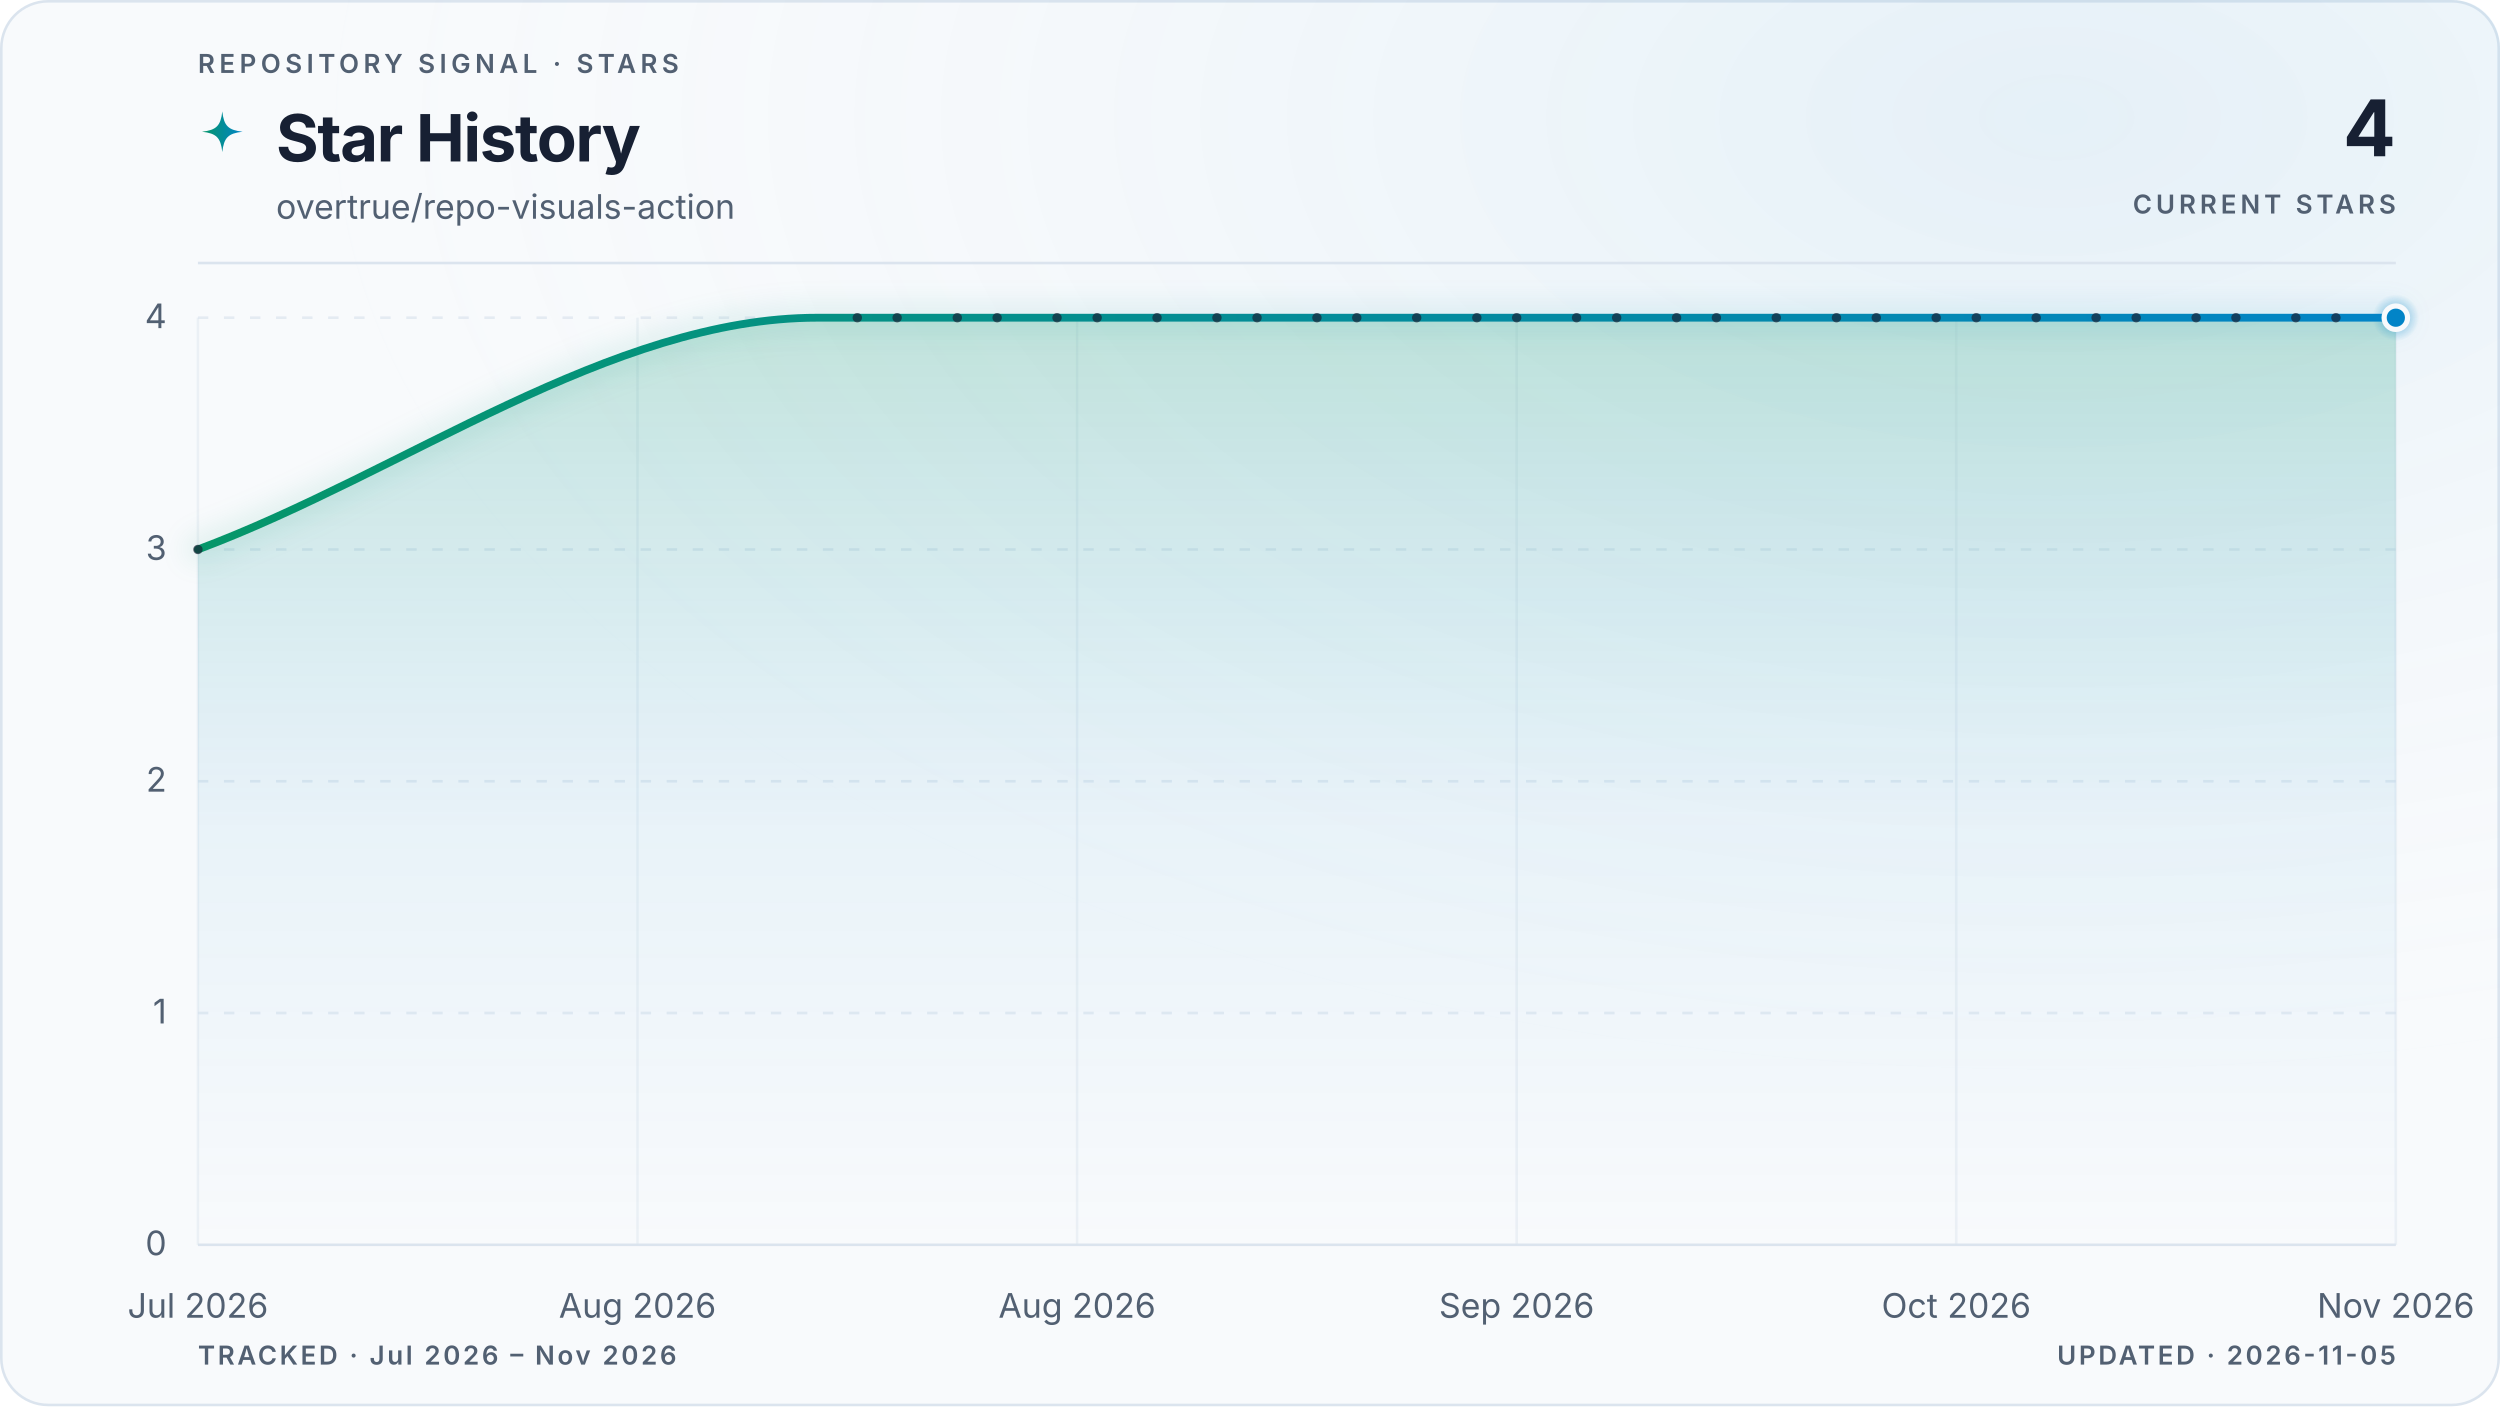
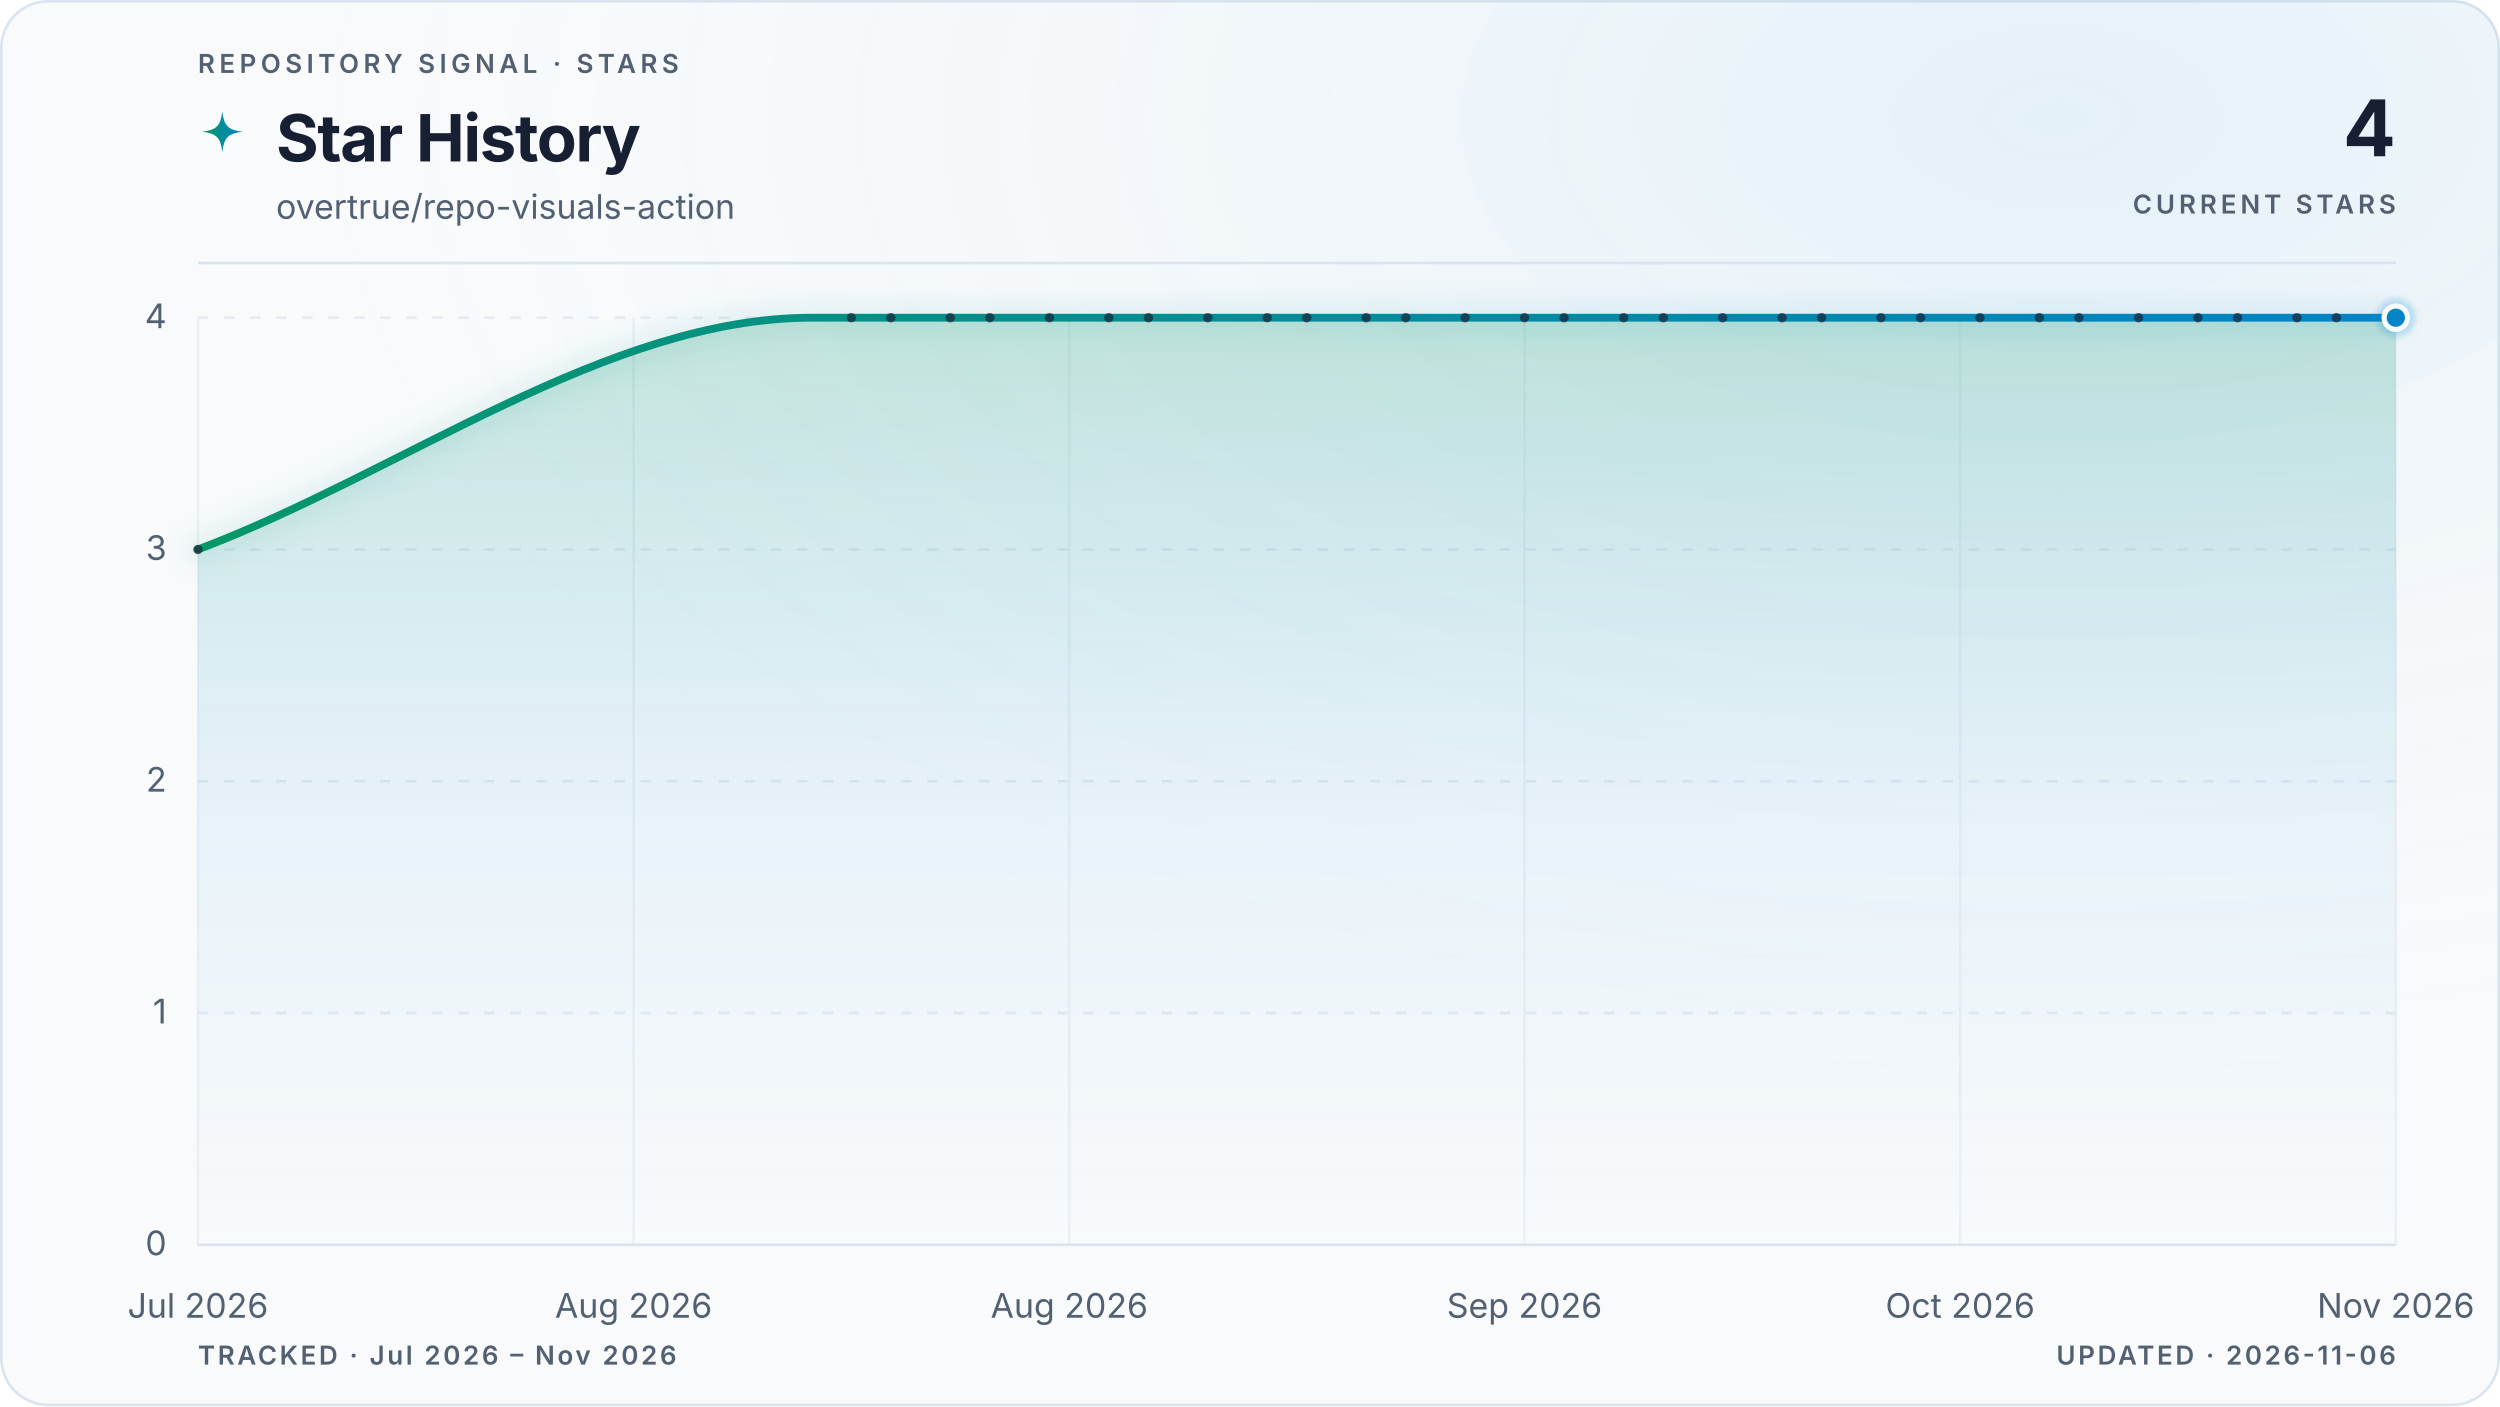
<svg xmlns="http://www.w3.org/2000/svg" viewBox="0 0 960 540" role="img" aria-labelledby="title description" data-style="gradient" data-variant="glow" data-layout="editorial" data-animated="true">
  <defs>
    <linearGradient id="trend" x1="0" y1="0" x2="1" y2="0">
      <stop offset="0%" stop-color="#059669" />
      <stop offset="100%" stop-color="#0284c7" />
    </linearGradient>
    <linearGradient id="area" x1="0" y1="0" x2="0" y2="1">
      <stop offset="0%" stop-color="#059669" stop-opacity="0.22" />
      <stop offset="55%" stop-color="#0284c7" stop-opacity="0.06" />
      <stop offset="100%" stop-color="#0284c7" stop-opacity="0" />
    </linearGradient>
    <radialGradient id="marker-halo" cx="50%" cy="50%" r="50%">
      <stop offset="0%" stop-color="#0284c7" stop-opacity="0.55" />
      <stop offset="100%" stop-color="#0284c7" stop-opacity="0" />
    </radialGradient>
    <radialGradient id="surface-glow" cx="82%" cy="8%" r="70%">
      <stop offset="0%" stop-color="#0284c7" stop-opacity="0.08" />
      <stop offset="100%" stop-color="#f8fafc" stop-opacity="0" />
    </radialGradient>
    <filter id="trend-glow" x="-20%" y="-20%" width="140%" height="140%">
      <feGaussianBlur stdDeviation="5" />
    </filter>
  </defs>
  <style>
.trend-enter{transform-box:fill-box;transform-origin:center;animation:trend-enter 520ms cubic-bezier(0.16,1,0.3,1)}
.marker-enter{transform-box:fill-box;transform-origin:center;animation:marker-enter 320ms cubic-bezier(0.16,1,0.3,1) 200ms both}
.marker-pulse{transform-box:fill-box;transform-origin:center;animation:marker-pulse 2.6s ease-out infinite}
@keyframes trend-enter{from{opacity:.35;transform:translateY(10px)}to{opacity:1;transform:translateY(0)}}
@keyframes marker-enter{from{opacity:0;transform:scale(.4)}to{opacity:1;transform:scale(1)}}
@keyframes marker-pulse{0%{opacity:.5;transform:scale(.7)}70%,100%{opacity:0;transform:scale(2.1)}}
@media (prefers-reduced-motion:reduce){.trend-enter,.marker-enter,.marker-pulse{animation:none!important}}
@media (prefers-reduced-motion:reduce){.marker-pulse{opacity:0}}
</style>
  <rect x="0.5" y="0.5" width="959" height="539" fill="#f8fafc" stroke="#dbe4ee" stroke-width="1" rx="18" />
  <rect width="960" height="540" fill="url(#surface-glow)" rx="18" />
  <text x="76" y="28" fill="#526072" font-family="ui-sans-serif, system-ui, -apple-system, BlinkMacSystemFont, 'Segoe UI', sans-serif" font-size="10" font-weight="600" letter-spacing="1.7">REPOSITORY SIGNAL · STARS</text>
  <path d="M12 1c.8 7.1 2.9 9.2 10 10-7.1.8-9.2 2.9-10 10-.8-7.1-2.9-9.2-10-10 7.1-.8 9.2-2.9 10-10Z" transform="translate(76 42) scale(.78)" fill="url(#trend)" aria-hidden="true" />
  <text x="106" y="62" fill="#172033" font-family="ui-sans-serif, system-ui, -apple-system, BlinkMacSystemFont, 'Segoe UI', sans-serif" font-size="25" font-weight="700" letter-spacing="-0.5">Star History</text>
  <text x="106" y="84" fill="#526072" font-family="ui-sans-serif, system-ui, -apple-system, BlinkMacSystemFont, 'Segoe UI', sans-serif" font-size="13">overtrue/repo-visuals-action</text>
  <text x="920" y="60" fill="#172033" font-family="ui-sans-serif, system-ui, -apple-system, BlinkMacSystemFont, 'Segoe UI', sans-serif" font-size="30" font-weight="700" letter-spacing="-0.6" text-anchor="end">4</text>
  <text x="920" y="82" fill="#526072" font-family="ui-sans-serif, system-ui, -apple-system, BlinkMacSystemFont, 'Segoe UI', sans-serif" font-size="10" font-weight="600" letter-spacing="1.5" text-anchor="end">CURRENT STARS</text>
  <line x1="76" y1="101" x2="920" y2="101" stroke="#dbe4ee" stroke-width="1" />
  <line x1="76" y1="478.0" x2="920" y2="478.0" stroke="#dbe4ee" stroke-width="1" stroke-dasharray="0" opacity="1" />
  <text x="64" y="482.0" fill="#526072" font-family="ui-sans-serif, system-ui, -apple-system, BlinkMacSystemFont, 'Segoe UI', sans-serif" font-size="13" text-anchor="end">0</text>
  <line x1="76" y1="389.0" x2="920" y2="389.0" stroke="#dbe4ee" stroke-width="1" stroke-dasharray="4 6" opacity="0.7" />
  <text x="64" y="393.0" fill="#526072" font-family="ui-sans-serif, system-ui, -apple-system, BlinkMacSystemFont, 'Segoe UI', sans-serif" font-size="13" text-anchor="end">1</text>
  <line x1="76" y1="300.0" x2="920" y2="300.0" stroke="#dbe4ee" stroke-width="1" stroke-dasharray="4 6" opacity="0.7" />
  <text x="64" y="304.0" fill="#526072" font-family="ui-sans-serif, system-ui, -apple-system, BlinkMacSystemFont, 'Segoe UI', sans-serif" font-size="13" text-anchor="end">2</text>
  <line x1="76" y1="211.0" x2="920" y2="211.0" stroke="#dbe4ee" stroke-width="1" stroke-dasharray="4 6" opacity="0.7" />
  <text x="64" y="215.0" fill="#526072" font-family="ui-sans-serif, system-ui, -apple-system, BlinkMacSystemFont, 'Segoe UI', sans-serif" font-size="13" text-anchor="end">3</text>
  <line x1="76" y1="122.0" x2="920" y2="122.0" stroke="#dbe4ee" stroke-width="1" stroke-dasharray="4 6" opacity="0.7" />
  <text x="64" y="126.0" fill="#526072" font-family="ui-sans-serif, system-ui, -apple-system, BlinkMacSystemFont, 'Segoe UI', sans-serif" font-size="13" text-anchor="end">4</text>
  <line x1="76.0" y1="122" x2="76.0" y2="478" stroke="#dbe4ee" stroke-width="1" opacity="0.45" />
  <text x="76.0" y="506" fill="#526072" font-family="ui-sans-serif, system-ui, -apple-system, BlinkMacSystemFont, 'Segoe UI', sans-serif" font-size="13" text-anchor="middle">Jul 2026</text>
-   <line x1="244.8" y1="122" x2="244.8" y2="478" stroke="#dbe4ee" stroke-width="1" opacity="0.45" />
-   <text x="244.8" y="506" fill="#526072" font-family="ui-sans-serif, system-ui, -apple-system, BlinkMacSystemFont, 'Segoe UI', sans-serif" font-size="13" text-anchor="middle">Aug 2026</text>
-   <line x1="413.6" y1="122" x2="413.6" y2="478" stroke="#dbe4ee" stroke-width="1" opacity="0.45" />
-   <text x="413.6" y="506" fill="#526072" font-family="ui-sans-serif, system-ui, -apple-system, BlinkMacSystemFont, 'Segoe UI', sans-serif" font-size="13" text-anchor="middle">Aug 2026</text>
-   <line x1="582.4" y1="122" x2="582.4" y2="478" stroke="#dbe4ee" stroke-width="1" opacity="0.45" />
-   <text x="582.4" y="506" fill="#526072" font-family="ui-sans-serif, system-ui, -apple-system, BlinkMacSystemFont, 'Segoe UI', sans-serif" font-size="13" text-anchor="middle">Sep 2026</text>
-   <line x1="751.2" y1="122" x2="751.2" y2="478" stroke="#dbe4ee" stroke-width="1" opacity="0.45" />
-   <text x="751.2" y="506" fill="#526072" font-family="ui-sans-serif, system-ui, -apple-system, BlinkMacSystemFont, 'Segoe UI', sans-serif" font-size="13" text-anchor="middle">Oct 2026</text>
+   <line x1="243.3" y1="122" x2="243.3" y2="478" stroke="#dbe4ee" stroke-width="1" opacity="0.45" />
+   <text x="243.3" y="506" fill="#526072" font-family="ui-sans-serif, system-ui, -apple-system, BlinkMacSystemFont, 'Segoe UI', sans-serif" font-size="13" text-anchor="middle">Aug 2026</text>
+   <line x1="410.6" y1="122" x2="410.6" y2="478" stroke="#dbe4ee" stroke-width="1" opacity="0.45" />
+   <text x="410.6" y="506" fill="#526072" font-family="ui-sans-serif, system-ui, -apple-system, BlinkMacSystemFont, 'Segoe UI', sans-serif" font-size="13" text-anchor="middle">Aug 2026</text>
+   <line x1="585.4" y1="122" x2="585.4" y2="478" stroke="#dbe4ee" stroke-width="1" opacity="0.45" />
+   <text x="585.4" y="506" fill="#526072" font-family="ui-sans-serif, system-ui, -apple-system, BlinkMacSystemFont, 'Segoe UI', sans-serif" font-size="13" text-anchor="middle">Sep 2026</text>
+   <line x1="752.7" y1="122" x2="752.7" y2="478" stroke="#dbe4ee" stroke-width="1" opacity="0.45" />
+   <text x="752.7" y="506" fill="#526072" font-family="ui-sans-serif, system-ui, -apple-system, BlinkMacSystemFont, 'Segoe UI', sans-serif" font-size="13" text-anchor="middle">Oct 2026</text>
  <line x1="920.0" y1="122" x2="920.0" y2="478" stroke="#dbe4ee" stroke-width="1" opacity="0.45" />
  <text x="920.0" y="506" fill="#526072" font-family="ui-sans-serif, system-ui, -apple-system, BlinkMacSystemFont, 'Segoe UI', sans-serif" font-size="13" text-anchor="middle">Nov 2026</text>
  <g class="trend-enter">
-     <path d="M 76.0 211.0 C 155.3 181.3, 234.6 122.0, 313.9 122.0 C 316.4 122.0, 319.0 122.0, 321.5 122.0 C 324.1 122.0, 326.6 122.0, 329.2 122.0 C 331.8 122.0, 334.3 122.0, 336.9 122.0 C 339.4 122.0, 342.0 122.0, 344.5 122.0 C 347.1 122.0, 349.7 122.0, 352.2 122.0 C 354.8 122.0, 357.3 122.0, 359.9 122.0 C 362.4 122.0, 365.0 122.0, 367.6 122.0 C 370.1 122.0, 372.7 122.0, 375.2 122.0 C 377.8 122.0, 380.4 122.0, 382.9 122.0 C 385.5 122.0, 388.0 122.0, 390.6 122.0 C 393.1 122.0, 395.7 122.0, 398.3 122.0 C 400.8 122.0, 403.4 122.0, 405.9 122.0 C 408.5 122.0, 411.0 122.0, 413.6 122.0 C 416.2 122.0, 418.7 122.0, 421.3 122.0 C 423.8 122.0, 426.4 122.0, 428.9 122.0 C 431.5 122.0, 434.1 122.0, 436.6 122.0 C 439.2 122.0, 441.7 122.0, 444.3 122.0 C 446.8 122.0, 449.4 122.0, 452.0 122.0 C 454.5 122.0, 457.1 122.0, 459.6 122.0 C 462.2 122.0, 464.8 122.0, 467.3 122.0 C 469.9 122.0, 472.4 122.0, 475.0 122.0 C 477.5 122.0, 480.1 122.0, 482.7 122.0 C 485.2 122.0, 487.8 122.0, 490.3 122.0 C 492.9 122.0, 495.4 122.0, 498.0 122.0 C 500.6 122.0, 503.1 122.0, 505.7 122.0 C 508.2 122.0, 510.8 122.0, 513.3 122.0 C 515.9 122.0, 518.5 122.0, 521.0 122.0 C 523.6 122.0, 526.1 122.0, 528.7 122.0 C 531.2 122.0, 533.8 122.0, 536.4 122.0 C 538.9 122.0, 541.5 122.0, 544.0 122.0 C 546.6 122.0, 549.2 122.0, 551.7 122.0 C 554.3 122.0, 556.8 122.0, 559.4 122.0 C 561.9 122.0, 564.5 122.0, 567.1 122.0 C 569.6 122.0, 572.2 122.0, 574.7 122.0 C 577.3 122.0, 579.8 122.0, 582.4 122.0 C 585.0 122.0, 587.5 122.0, 590.1 122.0 C 592.6 122.0, 595.2 122.0, 597.7 122.0 C 600.3 122.0, 602.9 122.0, 605.4 122.0 C 608.0 122.0, 610.5 122.0, 613.1 122.0 C 615.6 122.0, 618.2 122.0, 620.8 122.0 C 623.3 122.0, 625.9 122.0, 628.4 122.0 C 631.0 122.0, 633.6 122.0, 636.1 122.0 C 638.7 122.0, 641.2 122.0, 643.8 122.0 C 646.3 122.0, 648.9 122.0, 651.5 122.0 C 654.0 122.0, 656.6 122.0, 659.1 122.0 C 661.7 122.0, 664.2 122.0, 666.8 122.0 C 669.4 122.0, 671.9 122.0, 674.5 122.0 C 677.0 122.0, 679.6 122.0, 682.1 122.0 C 684.7 122.0, 687.3 122.0, 689.8 122.0 C 692.4 122.0, 694.9 122.0, 697.5 122.0 C 700.0 122.0, 702.6 122.0, 705.2 122.0 C 707.7 122.0, 710.3 122.0, 712.8 122.0 C 715.4 122.0, 718.0 122.0, 720.5 122.0 C 723.1 122.0, 725.6 122.0, 728.2 122.0 C 730.7 122.0, 733.3 122.0, 735.9 122.0 C 738.4 122.0, 741.0 122.0, 743.5 122.0 C 746.1 122.0, 748.6 122.0, 751.2 122.0 C 753.8 122.0, 756.3 122.0, 758.9 122.0 C 761.4 122.0, 764.0 122.0, 766.5 122.0 C 769.1 122.0, 771.7 122.0, 774.2 122.0 C 776.8 122.0, 779.3 122.0, 781.9 122.0 C 784.4 122.0, 787.0 122.0, 789.6 122.0 C 792.1 122.0, 794.7 122.0, 797.2 122.0 C 799.8 122.0, 802.4 122.0, 804.9 122.0 C 807.5 122.0, 810.0 122.0, 812.6 122.0 C 815.1 122.0, 817.7 122.0, 820.3 122.0 C 822.8 122.0, 825.4 122.0, 827.9 122.0 C 830.5 122.0, 833.0 122.0, 835.6 122.0 C 838.2 122.0, 840.7 122.0, 843.3 122.0 C 845.8 122.0, 848.4 122.0, 850.9 122.0 C 853.5 122.0, 856.1 122.0, 858.6 122.0 C 861.2 122.0, 863.7 122.0, 866.3 122.0 C 868.8 122.0, 871.4 122.0, 874.0 122.0 C 876.5 122.0, 879.1 122.0, 881.6 122.0 C 884.2 122.0, 886.8 122.0, 889.3 122.0 C 891.9 122.0, 894.4 122.0, 897.0 122.0 C 899.5 122.0, 902.1 122.0, 904.7 122.0 C 907.2 122.0, 909.8 122.0, 912.3 122.0 C 914.9 122.0, 917.4 122.0, 920.0 122.0 L 920.0 478.0 L 76.0 478.0 Z" fill="url(#area)" />
-     <path d="M 76.0 211.0 C 155.3 181.3, 234.6 122.0, 313.9 122.0 C 316.4 122.0, 319.0 122.0, 321.5 122.0 C 324.1 122.0, 326.6 122.0, 329.2 122.0 C 331.8 122.0, 334.3 122.0, 336.9 122.0 C 339.4 122.0, 342.0 122.0, 344.5 122.0 C 347.1 122.0, 349.7 122.0, 352.2 122.0 C 354.8 122.0, 357.3 122.0, 359.9 122.0 C 362.4 122.0, 365.0 122.0, 367.6 122.0 C 370.1 122.0, 372.7 122.0, 375.2 122.0 C 377.8 122.0, 380.4 122.0, 382.9 122.0 C 385.5 122.0, 388.0 122.0, 390.6 122.0 C 393.1 122.0, 395.7 122.0, 398.3 122.0 C 400.8 122.0, 403.4 122.0, 405.9 122.0 C 408.5 122.0, 411.0 122.0, 413.6 122.0 C 416.2 122.0, 418.7 122.0, 421.3 122.0 C 423.8 122.0, 426.4 122.0, 428.9 122.0 C 431.5 122.0, 434.1 122.0, 436.6 122.0 C 439.2 122.0, 441.7 122.0, 444.3 122.0 C 446.8 122.0, 449.4 122.0, 452.0 122.0 C 454.5 122.0, 457.1 122.0, 459.6 122.0 C 462.2 122.0, 464.8 122.0, 467.3 122.0 C 469.9 122.0, 472.4 122.0, 475.0 122.0 C 477.5 122.0, 480.1 122.0, 482.7 122.0 C 485.2 122.0, 487.8 122.0, 490.3 122.0 C 492.9 122.0, 495.4 122.0, 498.0 122.0 C 500.6 122.0, 503.1 122.0, 505.7 122.0 C 508.2 122.0, 510.8 122.0, 513.3 122.0 C 515.9 122.0, 518.5 122.0, 521.0 122.0 C 523.6 122.0, 526.1 122.0, 528.7 122.0 C 531.2 122.0, 533.8 122.0, 536.4 122.0 C 538.9 122.0, 541.5 122.0, 544.0 122.0 C 546.6 122.0, 549.2 122.0, 551.7 122.0 C 554.3 122.0, 556.8 122.0, 559.4 122.0 C 561.9 122.0, 564.5 122.0, 567.1 122.0 C 569.6 122.0, 572.2 122.0, 574.7 122.0 C 577.3 122.0, 579.8 122.0, 582.4 122.0 C 585.0 122.0, 587.5 122.0, 590.1 122.0 C 592.6 122.0, 595.2 122.0, 597.7 122.0 C 600.3 122.0, 602.9 122.0, 605.4 122.0 C 608.0 122.0, 610.5 122.0, 613.1 122.0 C 615.6 122.0, 618.2 122.0, 620.8 122.0 C 623.3 122.0, 625.9 122.0, 628.4 122.0 C 631.0 122.0, 633.6 122.0, 636.1 122.0 C 638.7 122.0, 641.2 122.0, 643.8 122.0 C 646.3 122.0, 648.9 122.0, 651.5 122.0 C 654.0 122.0, 656.6 122.0, 659.1 122.0 C 661.7 122.0, 664.2 122.0, 666.8 122.0 C 669.4 122.0, 671.9 122.0, 674.5 122.0 C 677.0 122.0, 679.6 122.0, 682.1 122.0 C 684.7 122.0, 687.3 122.0, 689.8 122.0 C 692.4 122.0, 694.9 122.0, 697.5 122.0 C 700.0 122.0, 702.6 122.0, 705.2 122.0 C 707.7 122.0, 710.3 122.0, 712.8 122.0 C 715.4 122.0, 718.0 122.0, 720.5 122.0 C 723.1 122.0, 725.6 122.0, 728.2 122.0 C 730.7 122.0, 733.3 122.0, 735.9 122.0 C 738.4 122.0, 741.0 122.0, 743.5 122.0 C 746.1 122.0, 748.6 122.0, 751.2 122.0 C 753.8 122.0, 756.3 122.0, 758.9 122.0 C 761.4 122.0, 764.0 122.0, 766.5 122.0 C 769.1 122.0, 771.7 122.0, 774.2 122.0 C 776.8 122.0, 779.3 122.0, 781.9 122.0 C 784.4 122.0, 787.0 122.0, 789.6 122.0 C 792.1 122.0, 794.7 122.0, 797.2 122.0 C 799.8 122.0, 802.4 122.0, 804.9 122.0 C 807.5 122.0, 810.0 122.0, 812.6 122.0 C 815.1 122.0, 817.7 122.0, 820.3 122.0 C 822.8 122.0, 825.4 122.0, 827.9 122.0 C 830.5 122.0, 833.0 122.0, 835.6 122.0 C 838.2 122.0, 840.7 122.0, 843.3 122.0 C 845.8 122.0, 848.4 122.0, 850.9 122.0 C 853.5 122.0, 856.1 122.0, 858.6 122.0 C 861.2 122.0, 863.7 122.0, 866.3 122.0 C 868.8 122.0, 871.4 122.0, 874.0 122.0 C 876.5 122.0, 879.1 122.0, 881.6 122.0 C 884.2 122.0, 886.8 122.0, 889.3 122.0 C 891.9 122.0, 894.4 122.0, 897.0 122.0 C 899.5 122.0, 902.1 122.0, 904.7 122.0 C 907.2 122.0, 909.8 122.0, 912.3 122.0 C 914.9 122.0, 917.4 122.0, 920.0 122.0" fill="none" stroke="url(#trend)" stroke-width="10" stroke-linecap="round" stroke-linejoin="round" opacity="0.10" filter="url(#trend-glow)" />
-     <path d="M 76.0 211.0 C 155.3 181.3, 234.6 122.0, 313.9 122.0 C 316.4 122.0, 319.0 122.0, 321.5 122.0 C 324.1 122.0, 326.6 122.0, 329.2 122.0 C 331.8 122.0, 334.3 122.0, 336.9 122.0 C 339.4 122.0, 342.0 122.0, 344.5 122.0 C 347.1 122.0, 349.7 122.0, 352.2 122.0 C 354.8 122.0, 357.3 122.0, 359.9 122.0 C 362.4 122.0, 365.0 122.0, 367.6 122.0 C 370.1 122.0, 372.7 122.0, 375.2 122.0 C 377.8 122.0, 380.4 122.0, 382.9 122.0 C 385.5 122.0, 388.0 122.0, 390.6 122.0 C 393.1 122.0, 395.7 122.0, 398.3 122.0 C 400.8 122.0, 403.4 122.0, 405.9 122.0 C 408.5 122.0, 411.0 122.0, 413.6 122.0 C 416.2 122.0, 418.7 122.0, 421.3 122.0 C 423.8 122.0, 426.4 122.0, 428.9 122.0 C 431.5 122.0, 434.1 122.0, 436.6 122.0 C 439.2 122.0, 441.7 122.0, 444.3 122.0 C 446.8 122.0, 449.4 122.0, 452.0 122.0 C 454.5 122.0, 457.1 122.0, 459.6 122.0 C 462.2 122.0, 464.8 122.0, 467.3 122.0 C 469.9 122.0, 472.4 122.0, 475.0 122.0 C 477.5 122.0, 480.1 122.0, 482.7 122.0 C 485.2 122.0, 487.8 122.0, 490.3 122.0 C 492.9 122.0, 495.4 122.0, 498.0 122.0 C 500.6 122.0, 503.1 122.0, 505.7 122.0 C 508.2 122.0, 510.8 122.0, 513.3 122.0 C 515.9 122.0, 518.5 122.0, 521.0 122.0 C 523.6 122.0, 526.1 122.0, 528.7 122.0 C 531.2 122.0, 533.8 122.0, 536.4 122.0 C 538.9 122.0, 541.5 122.0, 544.0 122.0 C 546.6 122.0, 549.2 122.0, 551.7 122.0 C 554.3 122.0, 556.8 122.0, 559.4 122.0 C 561.9 122.0, 564.5 122.0, 567.1 122.0 C 569.6 122.0, 572.2 122.0, 574.7 122.0 C 577.3 122.0, 579.8 122.0, 582.4 122.0 C 585.0 122.0, 587.5 122.0, 590.1 122.0 C 592.6 122.0, 595.2 122.0, 597.7 122.0 C 600.3 122.0, 602.9 122.0, 605.4 122.0 C 608.0 122.0, 610.5 122.0, 613.1 122.0 C 615.6 122.0, 618.2 122.0, 620.8 122.0 C 623.3 122.0, 625.9 122.0, 628.4 122.0 C 631.0 122.0, 633.6 122.0, 636.1 122.0 C 638.7 122.0, 641.2 122.0, 643.8 122.0 C 646.3 122.0, 648.9 122.0, 651.5 122.0 C 654.0 122.0, 656.6 122.0, 659.1 122.0 C 661.7 122.0, 664.2 122.0, 666.8 122.0 C 669.4 122.0, 671.9 122.0, 674.5 122.0 C 677.0 122.0, 679.6 122.0, 682.1 122.0 C 684.7 122.0, 687.3 122.0, 689.8 122.0 C 692.4 122.0, 694.9 122.0, 697.5 122.0 C 700.0 122.0, 702.6 122.0, 705.2 122.0 C 707.7 122.0, 710.3 122.0, 712.8 122.0 C 715.4 122.0, 718.0 122.0, 720.5 122.0 C 723.1 122.0, 725.6 122.0, 728.2 122.0 C 730.7 122.0, 733.3 122.0, 735.9 122.0 C 738.4 122.0, 741.0 122.0, 743.5 122.0 C 746.1 122.0, 748.6 122.0, 751.2 122.0 C 753.8 122.0, 756.3 122.0, 758.9 122.0 C 761.4 122.0, 764.0 122.0, 766.5 122.0 C 769.1 122.0, 771.7 122.0, 774.2 122.0 C 776.8 122.0, 779.3 122.0, 781.9 122.0 C 784.4 122.0, 787.0 122.0, 789.6 122.0 C 792.1 122.0, 794.7 122.0, 797.2 122.0 C 799.8 122.0, 802.4 122.0, 804.9 122.0 C 807.5 122.0, 810.0 122.0, 812.6 122.0 C 815.1 122.0, 817.7 122.0, 820.3 122.0 C 822.8 122.0, 825.4 122.0, 827.9 122.0 C 830.5 122.0, 833.0 122.0, 835.6 122.0 C 838.2 122.0, 840.7 122.0, 843.3 122.0 C 845.8 122.0, 848.4 122.0, 850.9 122.0 C 853.5 122.0, 856.1 122.0, 858.6 122.0 C 861.2 122.0, 863.7 122.0, 866.3 122.0 C 868.8 122.0, 871.4 122.0, 874.0 122.0 C 876.5 122.0, 879.1 122.0, 881.6 122.0 C 884.2 122.0, 886.8 122.0, 889.3 122.0 C 891.9 122.0, 894.4 122.0, 897.0 122.0 C 899.5 122.0, 902.1 122.0, 904.7 122.0 C 907.2 122.0, 909.8 122.0, 912.3 122.0 C 914.9 122.0, 917.4 122.0, 920.0 122.0" fill="none" stroke="url(#trend)" stroke-width="3" stroke-linecap="round" stroke-linejoin="round" />
+     <path d="M 76.0 211.0 C 154.6 181.3, 233.1 122.0, 311.7 122.0 C 314.2 122.0, 316.8 122.0, 319.3 122.0 C 321.8 122.0, 324.4 122.0, 326.9 122.0 C 329.5 122.0, 332.0 122.0, 334.5 122.0 C 337.1 122.0, 339.6 122.0, 342.1 122.0 C 344.7 122.0, 347.2 122.0, 349.7 122.0 C 352.3 122.0, 354.8 122.0, 357.3 122.0 C 359.9 122.0, 362.4 122.0, 364.9 122.0 C 367.5 122.0, 370.0 122.0, 372.5 122.0 C 375.1 122.0, 377.6 122.0, 380.1 122.0 C 382.7 122.0, 385.2 122.0, 387.7 122.0 C 390.3 122.0, 392.8 122.0, 395.4 122.0 C 397.9 122.0, 400.4 122.0, 403.0 122.0 C 405.5 122.0, 408.0 122.0, 410.6 122.0 C 413.1 122.0, 415.6 122.0, 418.2 122.0 C 420.7 122.0, 423.2 122.0, 425.8 122.0 C 428.3 122.0, 430.8 122.0, 433.4 122.0 C 435.9 122.0, 438.4 122.0, 441.0 122.0 C 443.5 122.0, 446.0 122.0, 448.6 122.0 C 451.1 122.0, 453.6 122.0, 456.2 122.0 C 458.7 122.0, 461.2 122.0, 463.8 122.0 C 466.3 122.0, 468.9 122.0, 471.4 122.0 C 473.9 122.0, 476.5 122.0, 479.0 122.0 C 481.5 122.0, 484.1 122.0, 486.6 122.0 C 489.1 122.0, 491.7 122.0, 494.2 122.0 C 496.7 122.0, 499.3 122.0, 501.8 122.0 C 504.3 122.0, 506.9 122.0, 509.4 122.0 C 511.9 122.0, 514.5 122.0, 517.0 122.0 C 519.5 122.0, 522.1 122.0, 524.6 122.0 C 527.1 122.0, 529.7 122.0, 532.2 122.0 C 534.8 122.0, 537.3 122.0, 539.8 122.0 C 542.4 122.0, 544.9 122.0, 547.4 122.0 C 550.0 122.0, 552.5 122.0, 555.0 122.0 C 557.6 122.0, 560.1 122.0, 562.6 122.0 C 565.2 122.0, 567.7 122.0, 570.2 122.0 C 572.8 122.0, 575.3 122.0, 577.8 122.0 C 580.4 122.0, 582.9 122.0, 585.4 122.0 C 588.0 122.0, 590.5 122.0, 593.0 122.0 C 595.6 122.0, 598.1 122.0, 600.6 122.0 C 603.2 122.0, 605.7 122.0, 608.3 122.0 C 610.8 122.0, 613.3 122.0, 615.9 122.0 C 618.4 122.0, 620.9 122.0, 623.5 122.0 C 626.0 122.0, 628.5 122.0, 631.1 122.0 C 633.6 122.0, 636.1 122.0, 638.7 122.0 C 641.2 122.0, 643.7 122.0, 646.3 122.0 C 648.8 122.0, 651.3 122.0, 653.9 122.0 C 656.4 122.0, 658.9 122.0, 661.5 122.0 C 664.0 122.0, 666.5 122.0, 669.1 122.0 C 671.6 122.0, 674.2 122.0, 676.7 122.0 C 679.2 122.0, 681.8 122.0, 684.3 122.0 C 686.8 122.0, 689.4 122.0, 691.9 122.0 C 694.4 122.0, 697.0 122.0, 699.5 122.0 C 702.0 122.0, 704.6 122.0, 707.1 122.0 C 709.6 122.0, 712.2 122.0, 714.7 122.0 C 717.2 122.0, 719.8 122.0, 722.3 122.0 C 724.8 122.0, 727.4 122.0, 729.9 122.0 C 732.4 122.0, 735.0 122.0, 737.5 122.0 C 740.0 122.0, 742.6 122.0, 745.1 122.0 C 747.7 122.0, 750.2 122.0, 752.7 122.0 C 755.3 122.0, 757.8 122.0, 760.3 122.0 C 762.9 122.0, 765.4 122.0, 767.9 122.0 C 770.5 122.0, 773.0 122.0, 775.5 122.0 C 778.1 122.0, 780.6 122.0, 783.1 122.0 C 785.7 122.0, 788.2 122.0, 790.7 122.0 C 793.3 122.0, 795.8 122.0, 798.3 122.0 C 800.9 122.0, 803.4 122.0, 805.9 122.0 C 808.5 122.0, 811.0 122.0, 813.5 122.0 C 816.1 122.0, 818.6 122.0, 821.2 122.0 C 823.7 122.0, 826.2 122.0, 828.8 122.0 C 831.3 122.0, 833.8 122.0, 836.4 122.0 C 838.9 122.0, 841.4 122.0, 844.0 122.0 C 846.5 122.0, 849.0 122.0, 851.6 122.0 C 854.1 122.0, 856.6 122.0, 859.2 122.0 C 861.7 122.0, 864.2 122.0, 866.8 122.0 C 869.3 122.0, 871.8 122.0, 874.4 122.0 C 876.9 122.0, 879.4 122.0, 882.0 122.0 C 884.5 122.0, 887.1 122.0, 889.6 122.0 C 892.1 122.0, 894.7 122.0, 897.2 122.0 C 899.7 122.0, 902.3 122.0, 904.8 122.0 C 907.3 122.0, 909.9 122.0, 912.4 122.0 C 914.9 122.0, 917.5 122.0, 920.0 122.0 L 920.0 478.0 L 76.0 478.0 Z" fill="url(#area)" />
+     <path d="M 76.0 211.0 C 154.6 181.3, 233.1 122.0, 311.7 122.0 C 314.2 122.0, 316.8 122.0, 319.3 122.0 C 321.8 122.0, 324.4 122.0, 326.9 122.0 C 329.5 122.0, 332.0 122.0, 334.5 122.0 C 337.1 122.0, 339.6 122.0, 342.1 122.0 C 344.7 122.0, 347.2 122.0, 349.7 122.0 C 352.3 122.0, 354.8 122.0, 357.3 122.0 C 359.9 122.0, 362.4 122.0, 364.9 122.0 C 367.5 122.0, 370.0 122.0, 372.5 122.0 C 375.1 122.0, 377.6 122.0, 380.1 122.0 C 382.7 122.0, 385.2 122.0, 387.7 122.0 C 390.3 122.0, 392.8 122.0, 395.4 122.0 C 397.9 122.0, 400.4 122.0, 403.0 122.0 C 405.5 122.0, 408.0 122.0, 410.6 122.0 C 413.1 122.0, 415.6 122.0, 418.2 122.0 C 420.7 122.0, 423.2 122.0, 425.8 122.0 C 428.3 122.0, 430.8 122.0, 433.4 122.0 C 435.9 122.0, 438.4 122.0, 441.0 122.0 C 443.5 122.0, 446.0 122.0, 448.6 122.0 C 451.1 122.0, 453.6 122.0, 456.2 122.0 C 458.7 122.0, 461.2 122.0, 463.8 122.0 C 466.3 122.0, 468.9 122.0, 471.4 122.0 C 473.9 122.0, 476.5 122.0, 479.0 122.0 C 481.5 122.0, 484.1 122.0, 486.6 122.0 C 489.1 122.0, 491.7 122.0, 494.2 122.0 C 496.7 122.0, 499.3 122.0, 501.8 122.0 C 504.3 122.0, 506.9 122.0, 509.4 122.0 C 511.9 122.0, 514.5 122.0, 517.0 122.0 C 519.5 122.0, 522.1 122.0, 524.6 122.0 C 527.1 122.0, 529.7 122.0, 532.2 122.0 C 534.8 122.0, 537.3 122.0, 539.8 122.0 C 542.4 122.0, 544.9 122.0, 547.4 122.0 C 550.0 122.0, 552.5 122.0, 555.0 122.0 C 557.6 122.0, 560.1 122.0, 562.6 122.0 C 565.2 122.0, 567.7 122.0, 570.2 122.0 C 572.8 122.0, 575.3 122.0, 577.8 122.0 C 580.4 122.0, 582.9 122.0, 585.4 122.0 C 588.0 122.0, 590.5 122.0, 593.0 122.0 C 595.6 122.0, 598.1 122.0, 600.6 122.0 C 603.2 122.0, 605.7 122.0, 608.3 122.0 C 610.8 122.0, 613.3 122.0, 615.9 122.0 C 618.4 122.0, 620.9 122.0, 623.5 122.0 C 626.0 122.0, 628.5 122.0, 631.1 122.0 C 633.6 122.0, 636.1 122.0, 638.7 122.0 C 641.2 122.0, 643.7 122.0, 646.3 122.0 C 648.8 122.0, 651.3 122.0, 653.9 122.0 C 656.4 122.0, 658.9 122.0, 661.5 122.0 C 664.0 122.0, 666.5 122.0, 669.1 122.0 C 671.6 122.0, 674.2 122.0, 676.7 122.0 C 679.2 122.0, 681.8 122.0, 684.3 122.0 C 686.8 122.0, 689.4 122.0, 691.9 122.0 C 694.4 122.0, 697.0 122.0, 699.5 122.0 C 702.0 122.0, 704.6 122.0, 707.1 122.0 C 709.6 122.0, 712.2 122.0, 714.7 122.0 C 717.2 122.0, 719.8 122.0, 722.3 122.0 C 724.8 122.0, 727.4 122.0, 729.9 122.0 C 732.4 122.0, 735.0 122.0, 737.5 122.0 C 740.0 122.0, 742.6 122.0, 745.1 122.0 C 747.7 122.0, 750.2 122.0, 752.7 122.0 C 755.3 122.0, 757.8 122.0, 760.3 122.0 C 762.9 122.0, 765.4 122.0, 767.9 122.0 C 770.5 122.0, 773.0 122.0, 775.5 122.0 C 778.1 122.0, 780.6 122.0, 783.1 122.0 C 785.7 122.0, 788.2 122.0, 790.7 122.0 C 793.3 122.0, 795.8 122.0, 798.3 122.0 C 800.9 122.0, 803.4 122.0, 805.9 122.0 C 808.5 122.0, 811.0 122.0, 813.5 122.0 C 816.1 122.0, 818.6 122.0, 821.2 122.0 C 823.7 122.0, 826.2 122.0, 828.8 122.0 C 831.3 122.0, 833.8 122.0, 836.4 122.0 C 838.9 122.0, 841.4 122.0, 844.0 122.0 C 846.5 122.0, 849.0 122.0, 851.6 122.0 C 854.1 122.0, 856.6 122.0, 859.2 122.0 C 861.7 122.0, 864.2 122.0, 866.8 122.0 C 869.3 122.0, 871.8 122.0, 874.4 122.0 C 876.9 122.0, 879.4 122.0, 882.0 122.0 C 884.5 122.0, 887.1 122.0, 889.6 122.0 C 892.1 122.0, 894.7 122.0, 897.2 122.0 C 899.7 122.0, 902.3 122.0, 904.8 122.0 C 907.3 122.0, 909.9 122.0, 912.4 122.0 C 914.9 122.0, 917.5 122.0, 920.0 122.0" fill="none" stroke="url(#trend)" stroke-width="10" stroke-linecap="round" stroke-linejoin="round" opacity="0.10" filter="url(#trend-glow)" />
+     <path d="M 76.0 211.0 C 154.6 181.3, 233.1 122.0, 311.7 122.0 C 314.2 122.0, 316.8 122.0, 319.3 122.0 C 321.8 122.0, 324.4 122.0, 326.9 122.0 C 329.5 122.0, 332.0 122.0, 334.5 122.0 C 337.1 122.0, 339.6 122.0, 342.1 122.0 C 344.7 122.0, 347.2 122.0, 349.7 122.0 C 352.3 122.0, 354.8 122.0, 357.3 122.0 C 359.9 122.0, 362.4 122.0, 364.9 122.0 C 367.5 122.0, 370.0 122.0, 372.5 122.0 C 375.1 122.0, 377.6 122.0, 380.1 122.0 C 382.7 122.0, 385.2 122.0, 387.7 122.0 C 390.3 122.0, 392.8 122.0, 395.4 122.0 C 397.9 122.0, 400.4 122.0, 403.0 122.0 C 405.5 122.0, 408.0 122.0, 410.6 122.0 C 413.1 122.0, 415.6 122.0, 418.2 122.0 C 420.7 122.0, 423.2 122.0, 425.8 122.0 C 428.3 122.0, 430.8 122.0, 433.4 122.0 C 435.9 122.0, 438.4 122.0, 441.0 122.0 C 443.5 122.0, 446.0 122.0, 448.6 122.0 C 451.1 122.0, 453.6 122.0, 456.2 122.0 C 458.7 122.0, 461.2 122.0, 463.8 122.0 C 466.3 122.0, 468.9 122.0, 471.4 122.0 C 473.9 122.0, 476.5 122.0, 479.0 122.0 C 481.5 122.0, 484.1 122.0, 486.6 122.0 C 489.1 122.0, 491.7 122.0, 494.2 122.0 C 496.7 122.0, 499.3 122.0, 501.8 122.0 C 504.3 122.0, 506.9 122.0, 509.4 122.0 C 511.9 122.0, 514.5 122.0, 517.0 122.0 C 519.5 122.0, 522.1 122.0, 524.6 122.0 C 527.1 122.0, 529.7 122.0, 532.2 122.0 C 534.8 122.0, 537.3 122.0, 539.8 122.0 C 542.4 122.0, 544.9 122.0, 547.4 122.0 C 550.0 122.0, 552.5 122.0, 555.0 122.0 C 557.6 122.0, 560.1 122.0, 562.6 122.0 C 565.2 122.0, 567.7 122.0, 570.2 122.0 C 572.8 122.0, 575.3 122.0, 577.8 122.0 C 580.4 122.0, 582.9 122.0, 585.4 122.0 C 588.0 122.0, 590.5 122.0, 593.0 122.0 C 595.6 122.0, 598.1 122.0, 600.6 122.0 C 603.2 122.0, 605.7 122.0, 608.3 122.0 C 610.8 122.0, 613.3 122.0, 615.9 122.0 C 618.4 122.0, 620.9 122.0, 623.5 122.0 C 626.0 122.0, 628.5 122.0, 631.1 122.0 C 633.6 122.0, 636.1 122.0, 638.7 122.0 C 641.2 122.0, 643.7 122.0, 646.3 122.0 C 648.8 122.0, 651.3 122.0, 653.9 122.0 C 656.4 122.0, 658.9 122.0, 661.5 122.0 C 664.0 122.0, 666.5 122.0, 669.1 122.0 C 671.6 122.0, 674.2 122.0, 676.7 122.0 C 679.2 122.0, 681.8 122.0, 684.3 122.0 C 686.8 122.0, 689.4 122.0, 691.9 122.0 C 694.4 122.0, 697.0 122.0, 699.5 122.0 C 702.0 122.0, 704.6 122.0, 707.1 122.0 C 709.6 122.0, 712.2 122.0, 714.7 122.0 C 717.2 122.0, 719.8 122.0, 722.3 122.0 C 724.8 122.0, 727.4 122.0, 729.9 122.0 C 732.4 122.0, 735.0 122.0, 737.5 122.0 C 740.0 122.0, 742.6 122.0, 745.1 122.0 C 747.7 122.0, 750.2 122.0, 752.7 122.0 C 755.3 122.0, 757.8 122.0, 760.3 122.0 C 762.9 122.0, 765.4 122.0, 767.9 122.0 C 770.5 122.0, 773.0 122.0, 775.5 122.0 C 778.1 122.0, 780.6 122.0, 783.1 122.0 C 785.7 122.0, 788.2 122.0, 790.7 122.0 C 793.3 122.0, 795.8 122.0, 798.3 122.0 C 800.9 122.0, 803.4 122.0, 805.9 122.0 C 808.5 122.0, 811.0 122.0, 813.5 122.0 C 816.1 122.0, 818.6 122.0, 821.2 122.0 C 823.7 122.0, 826.2 122.0, 828.8 122.0 C 831.3 122.0, 833.8 122.0, 836.4 122.0 C 838.9 122.0, 841.4 122.0, 844.0 122.0 C 846.5 122.0, 849.0 122.0, 851.6 122.0 C 854.1 122.0, 856.6 122.0, 859.2 122.0 C 861.7 122.0, 864.2 122.0, 866.8 122.0 C 869.3 122.0, 871.8 122.0, 874.4 122.0 C 876.9 122.0, 879.4 122.0, 882.0 122.0 C 884.5 122.0, 887.1 122.0, 889.6 122.0 C 892.1 122.0, 894.7 122.0, 897.2 122.0 C 899.7 122.0, 902.3 122.0, 904.8 122.0 C 907.3 122.0, 909.9 122.0, 912.4 122.0 C 914.9 122.0, 917.5 122.0, 920.0 122.0" fill="none" stroke="url(#trend)" stroke-width="3" stroke-linecap="round" stroke-linejoin="round" />
    <g data-point-count="31" fill="#172033" opacity="0.68">
      <circle cx="76.0" cy="211.0" r="1.8" />
-       <circle cx="329.2" cy="122.0" r="1.8" />
-       <circle cx="344.5" cy="122.0" r="1.8" />
-       <circle cx="367.6" cy="122.0" r="1.8" />
-       <circle cx="382.9" cy="122.0" r="1.8" />
-       <circle cx="405.9" cy="122.0" r="1.8" />
-       <circle cx="421.3" cy="122.0" r="1.8" />
-       <circle cx="444.3" cy="122.0" r="1.8" />
-       <circle cx="467.3" cy="122.0" r="1.8" />
-       <circle cx="482.7" cy="122.0" r="1.8" />
-       <circle cx="505.7" cy="122.0" r="1.8" />
-       <circle cx="521.0" cy="122.0" r="1.8" />
-       <circle cx="544.0" cy="122.0" r="1.8" />
-       <circle cx="567.1" cy="122.0" r="1.8" />
-       <circle cx="582.4" cy="122.0" r="1.8" />
-       <circle cx="605.4" cy="122.0" r="1.8" />
-       <circle cx="620.8" cy="122.0" r="1.8" />
-       <circle cx="643.8" cy="122.0" r="1.8" />
-       <circle cx="659.1" cy="122.0" r="1.8" />
-       <circle cx="682.1" cy="122.0" r="1.8" />
-       <circle cx="705.2" cy="122.0" r="1.8" />
-       <circle cx="720.5" cy="122.0" r="1.8" />
-       <circle cx="743.5" cy="122.0" r="1.8" />
-       <circle cx="758.9" cy="122.0" r="1.8" />
-       <circle cx="781.9" cy="122.0" r="1.8" />
-       <circle cx="804.9" cy="122.0" r="1.8" />
-       <circle cx="820.3" cy="122.0" r="1.8" />
-       <circle cx="843.3" cy="122.0" r="1.8" />
-       <circle cx="858.6" cy="122.0" r="1.8" />
-       <circle cx="881.6" cy="122.0" r="1.8" />
-       <circle cx="897.0" cy="122.0" r="1.8" />
+       <circle cx="326.9" cy="122.0" r="1.8" />
+       <circle cx="342.1" cy="122.0" r="1.8" />
+       <circle cx="364.9" cy="122.0" r="1.8" />
+       <circle cx="380.1" cy="122.0" r="1.8" />
+       <circle cx="403.0" cy="122.0" r="1.8" />
+       <circle cx="425.8" cy="122.0" r="1.8" />
+       <circle cx="441.0" cy="122.0" r="1.8" />
+       <circle cx="463.8" cy="122.0" r="1.8" />
+       <circle cx="486.6" cy="122.0" r="1.8" />
+       <circle cx="501.8" cy="122.0" r="1.8" />
+       <circle cx="524.6" cy="122.0" r="1.8" />
+       <circle cx="539.8" cy="122.0" r="1.8" />
+       <circle cx="562.6" cy="122.0" r="1.8" />
+       <circle cx="585.4" cy="122.0" r="1.8" />
+       <circle cx="600.6" cy="122.0" r="1.8" />
+       <circle cx="623.5" cy="122.0" r="1.8" />
+       <circle cx="638.7" cy="122.0" r="1.8" />
+       <circle cx="661.5" cy="122.0" r="1.8" />
+       <circle cx="684.3" cy="122.0" r="1.8" />
+       <circle cx="699.5" cy="122.0" r="1.8" />
+       <circle cx="722.3" cy="122.0" r="1.8" />
+       <circle cx="737.5" cy="122.0" r="1.8" />
+       <circle cx="760.3" cy="122.0" r="1.8" />
+       <circle cx="783.1" cy="122.0" r="1.8" />
+       <circle cx="798.3" cy="122.0" r="1.8" />
+       <circle cx="821.2" cy="122.0" r="1.8" />
+       <circle cx="844.0" cy="122.0" r="1.8" />
+       <circle cx="859.2" cy="122.0" r="1.8" />
+       <circle cx="882.0" cy="122.0" r="1.8" />
+       <circle cx="897.2" cy="122.0" r="1.8" />
    </g>
  </g>
  <g class="marker-enter">
    <circle class="marker-pulse" cx="920.0" cy="122.0" r="9" fill="url(#marker-halo)" />
    <circle cx="920.0" cy="122.0" r="4.5" fill="#0284c7" stroke="#f8fafc" stroke-width="2" />
  </g>
  <text x="76" y="524" fill="#526072" font-family="ui-sans-serif, system-ui, -apple-system, BlinkMacSystemFont, 'Segoe UI', sans-serif" font-size="10" font-weight="600" letter-spacing="1">TRACKED · Jul 2026 – Nov 2026</text>
-   <text x="920" y="524" fill="#526072" font-family="ui-sans-serif, system-ui, -apple-system, BlinkMacSystemFont, 'Segoe UI', sans-serif" font-size="10" font-weight="600" letter-spacing="1" text-anchor="end">UPDATED · 2026-11-05</text>
+   <text x="920" y="524" fill="#526072" font-family="ui-sans-serif, system-ui, -apple-system, BlinkMacSystemFont, 'Segoe UI', sans-serif" font-size="10" font-weight="600" letter-spacing="1" text-anchor="end">UPDATED · 2026-11-06</text>
</svg>
